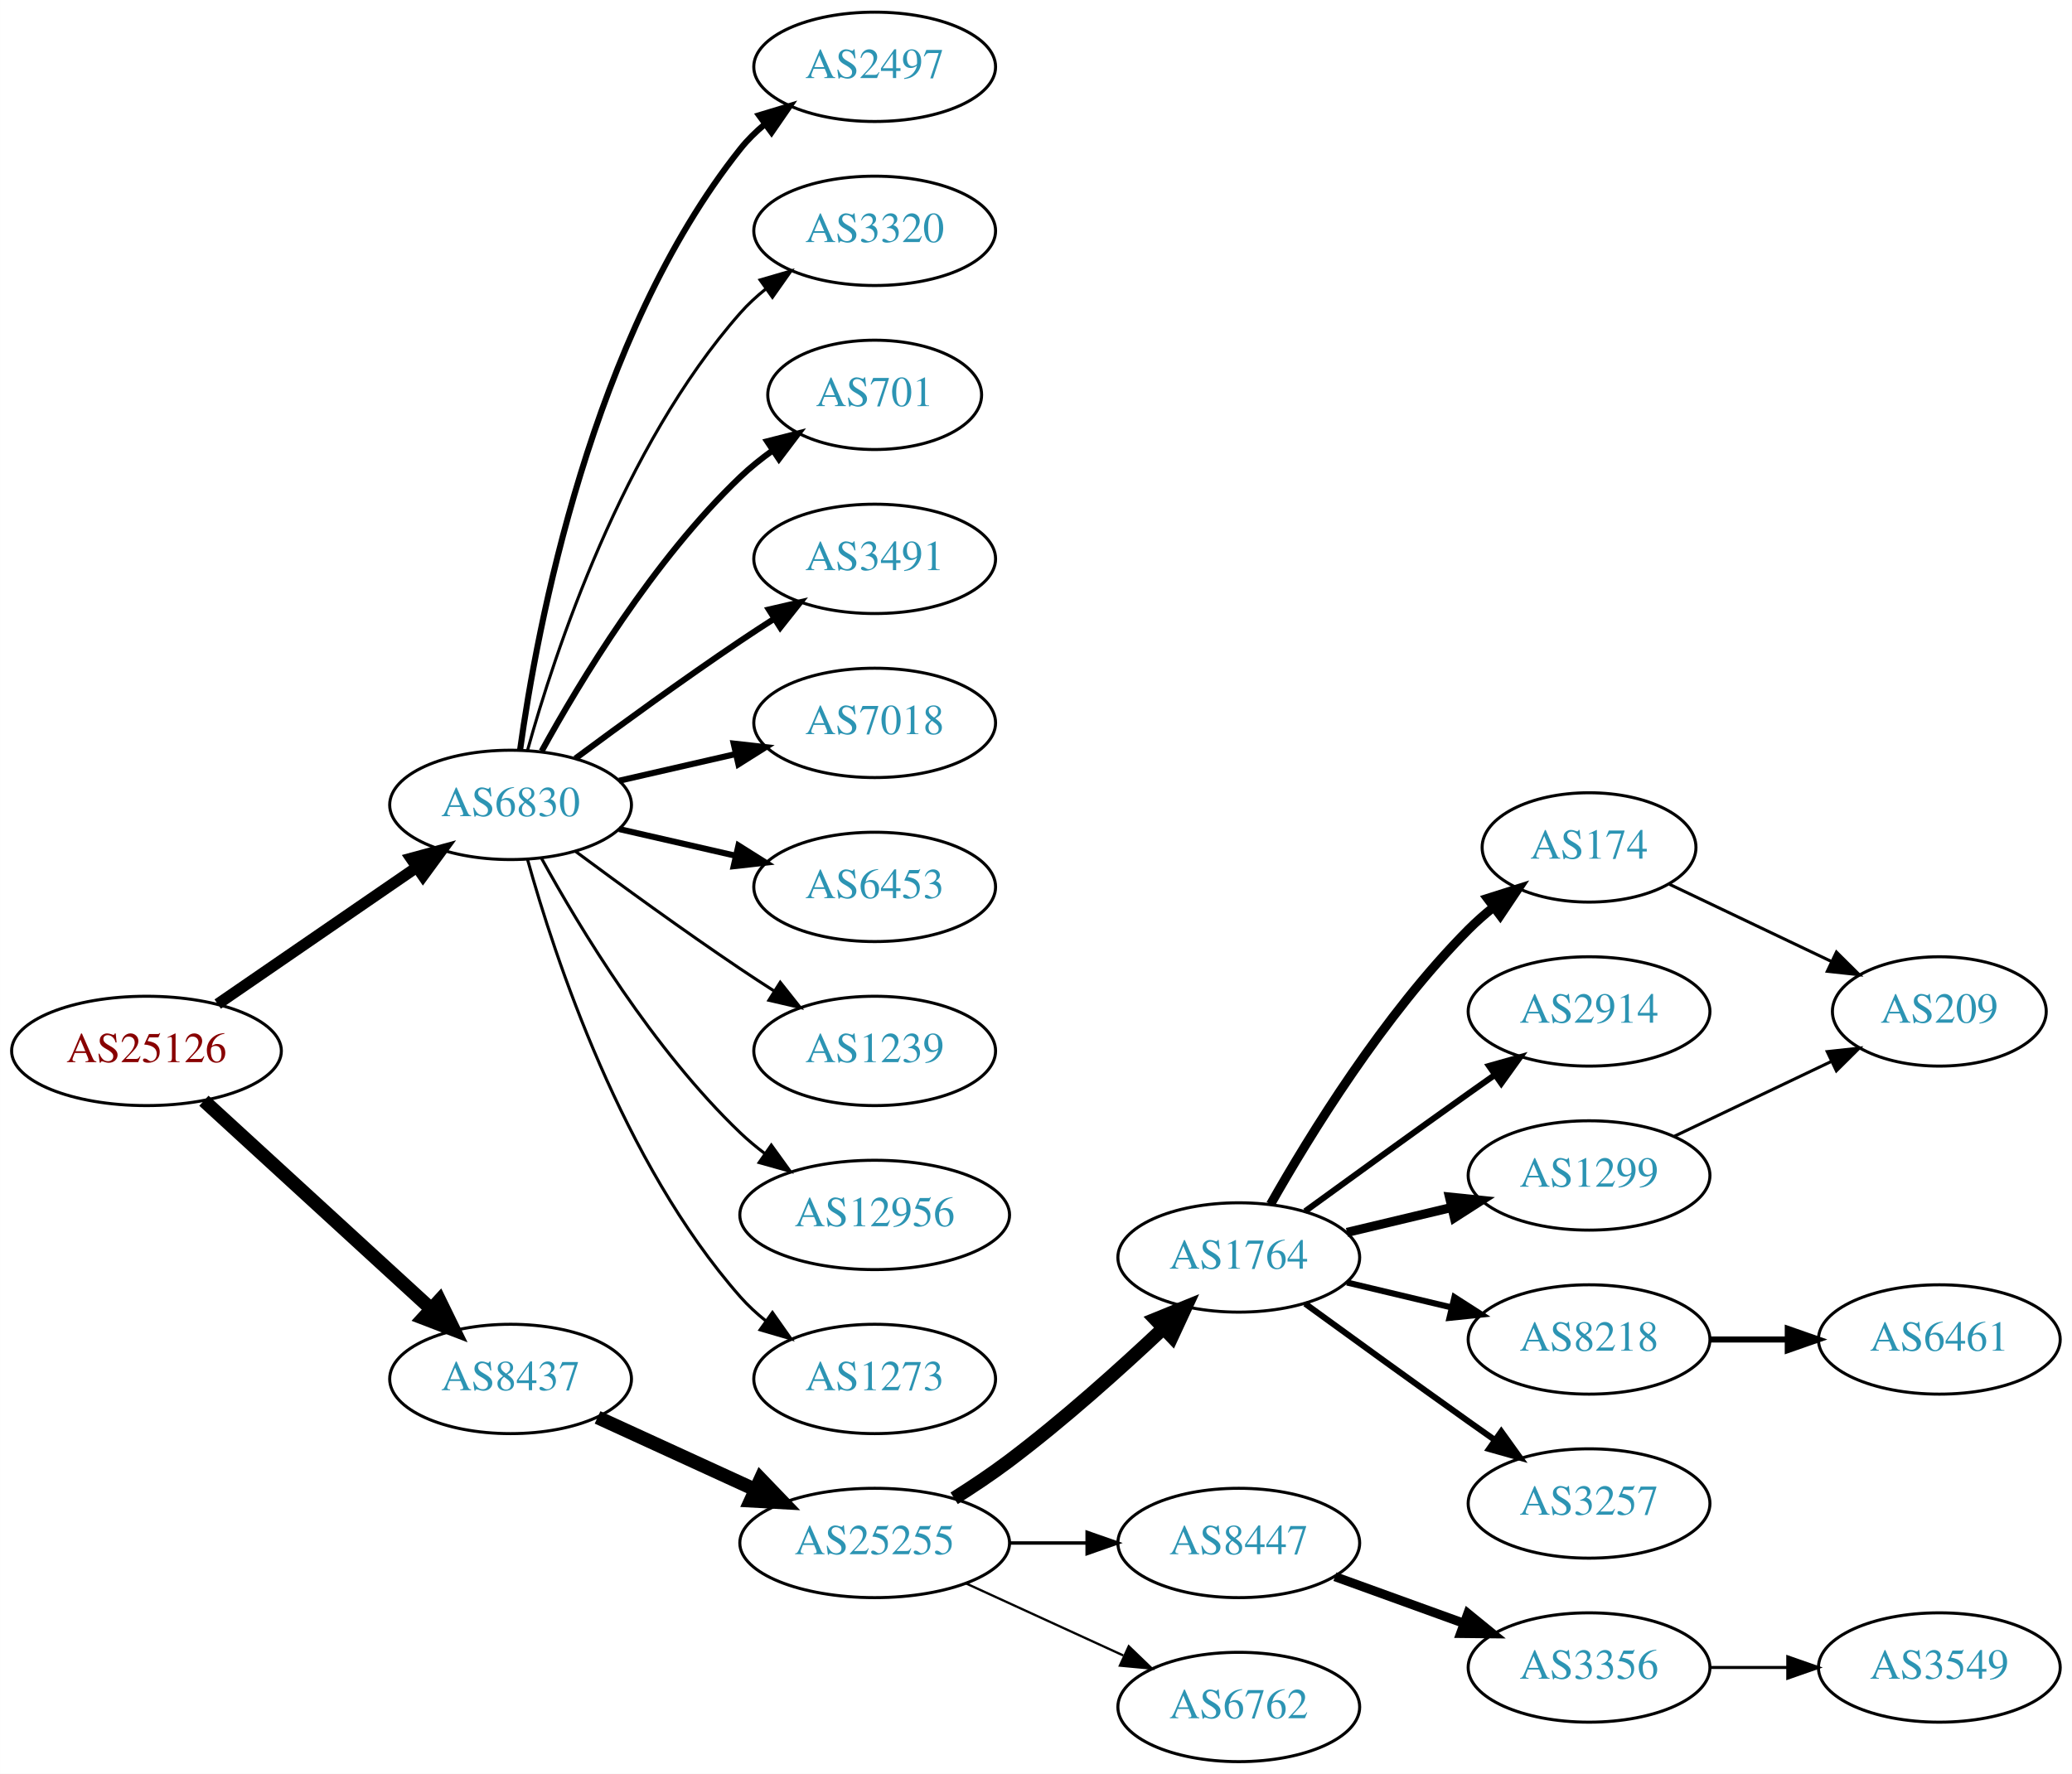
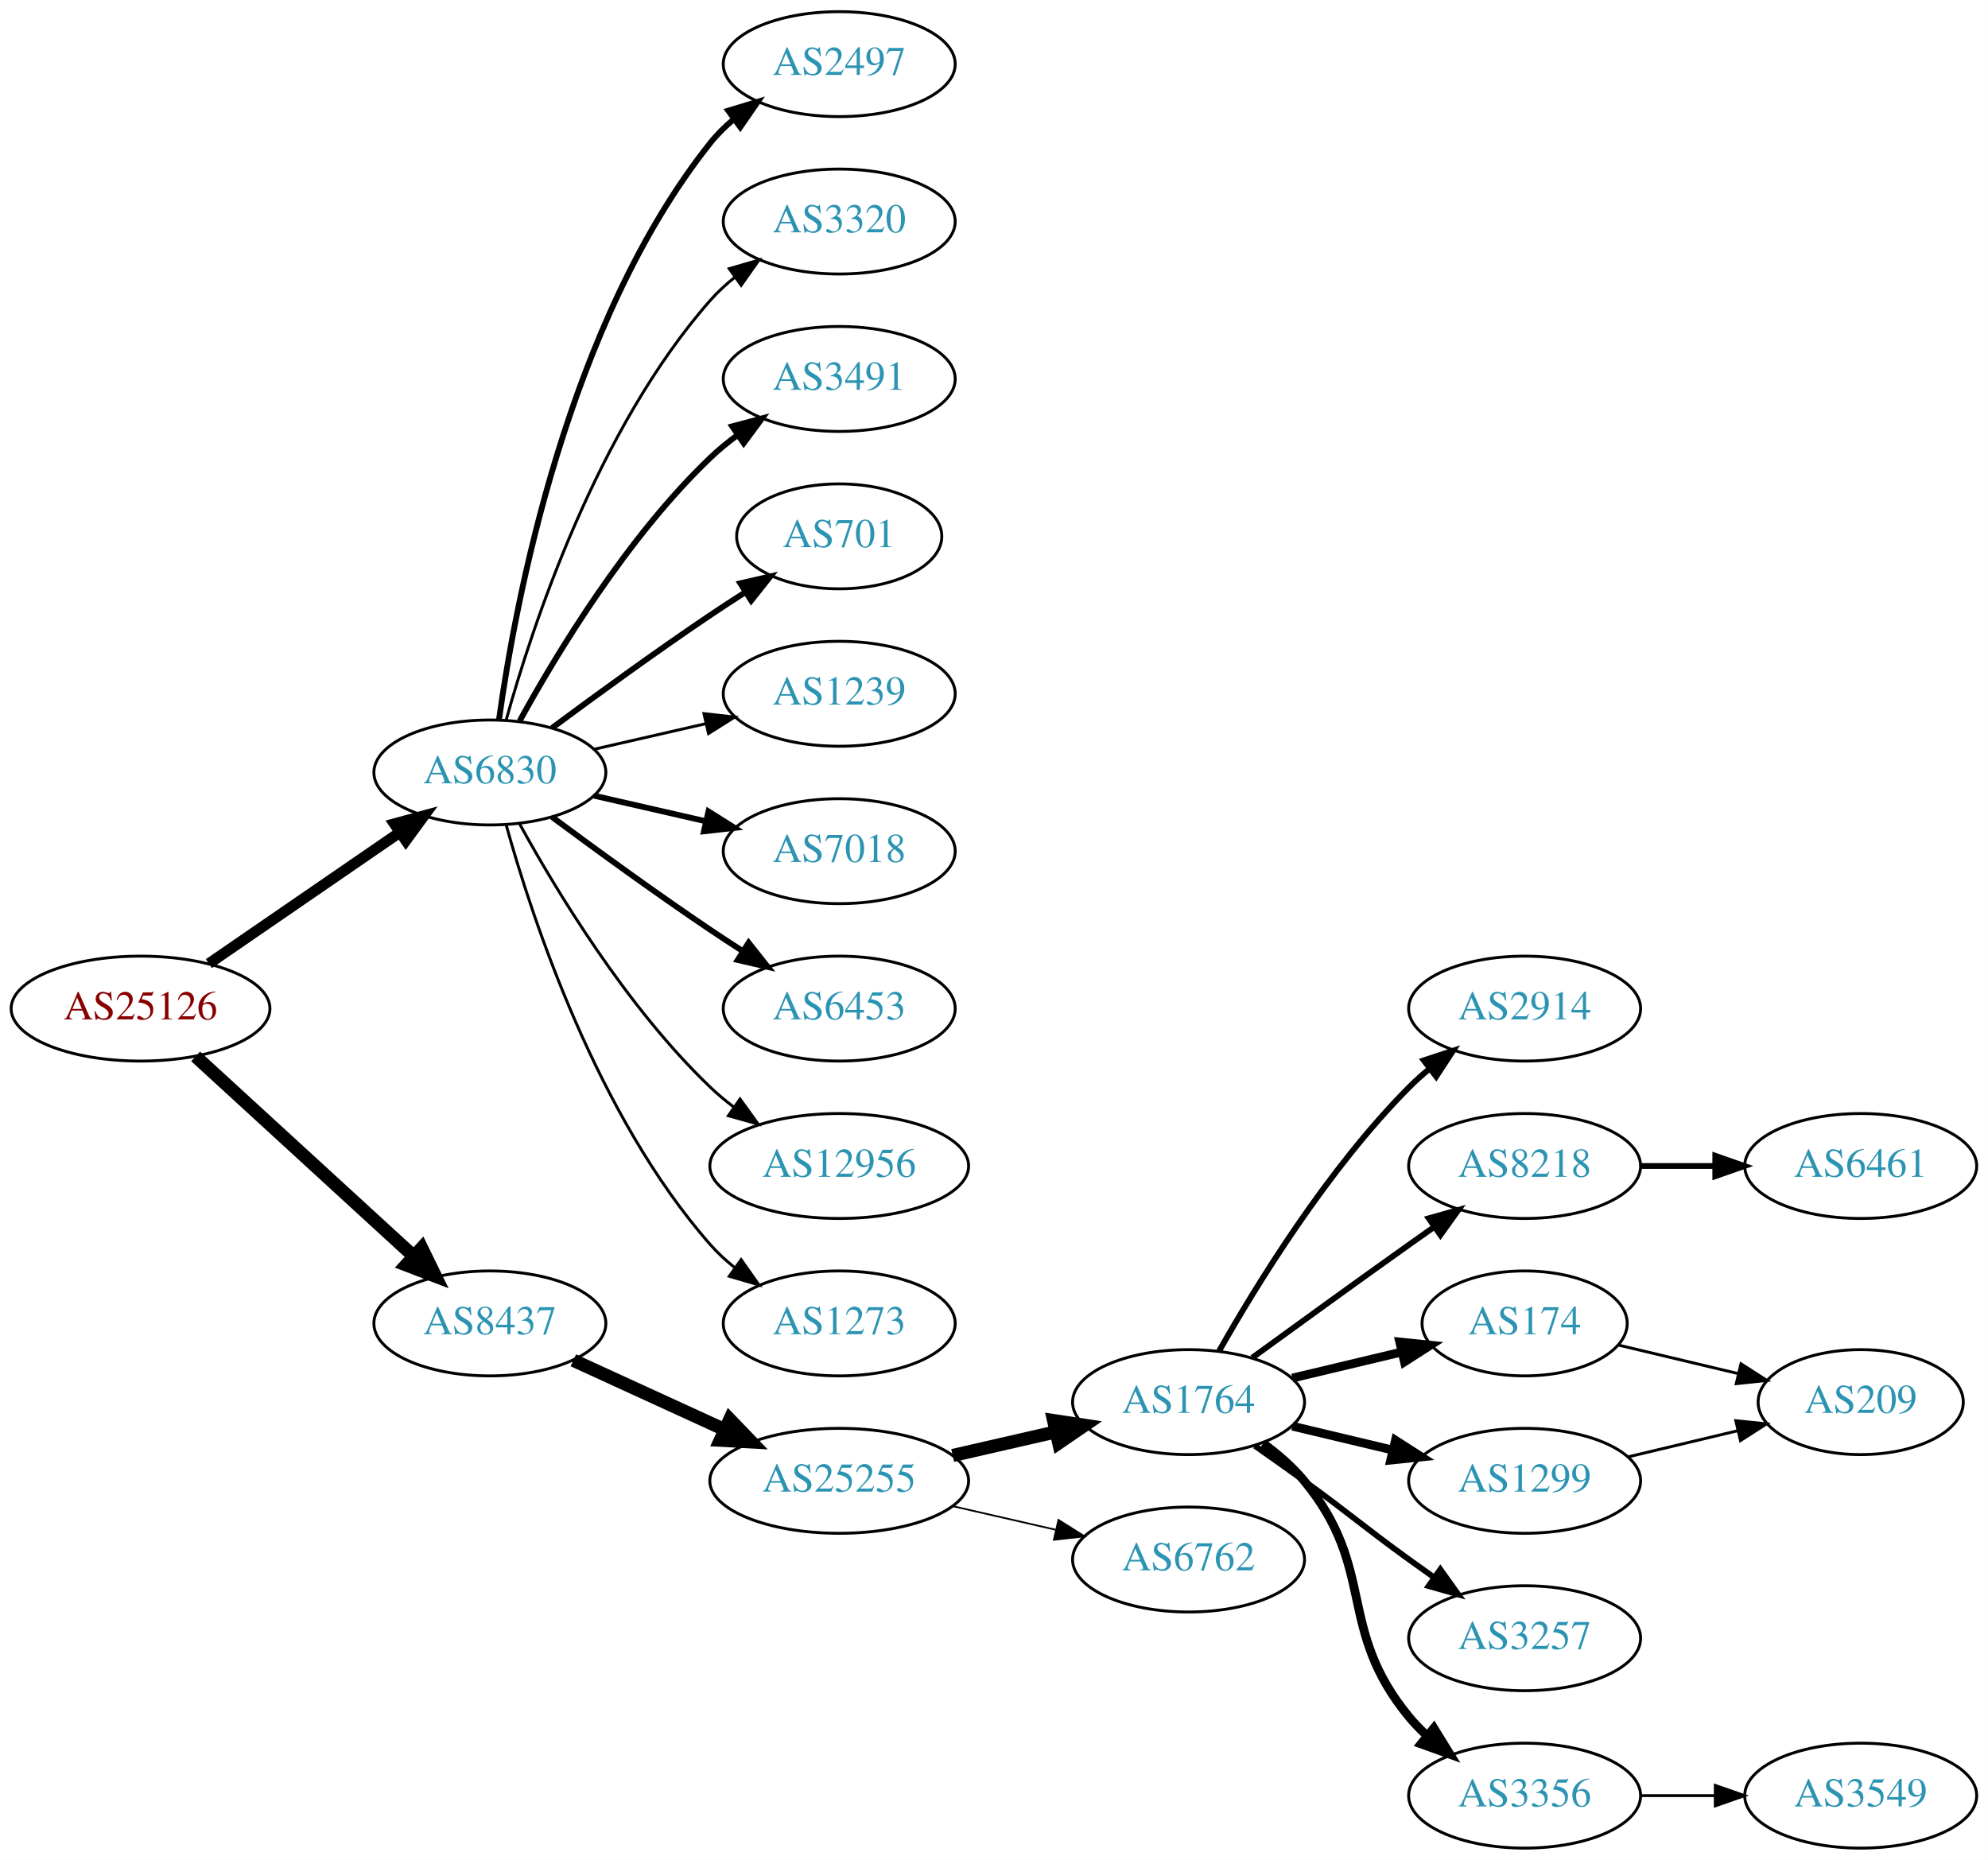
- <svg xmlns="http://www.w3.org/2000/svg" xmlns:xlink="http://www.w3.org/1999/xlink" width="682pt" height="584pt" viewBox="0.00 0.00 681.96 584.00">
-   <g id="graph0" class="graph" transform="scale(1 1) rotate(0) translate(4 580)">
-     <polygon fill="white" stroke="none" points="-4,4 -4,-580 677.956,-580 677.956,4 -4,4" />
+ <svg xmlns="http://www.w3.org/2000/svg" xmlns:xlink="http://www.w3.org/1999/xlink" width="682pt" height="638pt" viewBox="0.00 0.00 681.96 638.00">
+   <g id="graph0" class="graph" transform="scale(1 1) rotate(0) translate(4 634)">
+     <polygon fill="white" stroke="none" points="-4,4 -4,-634 677.956,-634 677.956,4 -4,4" />
    <g id="node1" class="node">
      <g id="a_node1">
        <a xlink:href="/asn/25126" xlink:title="AS25126 ~ TIWAG-Tiroler Wasserkraft AG [AT]">
-           <ellipse fill="#ffffff" stroke="black" cx="44.196" cy="-234" rx="44.393" ry="18" />
-           <text text-anchor="middle" x="44.196" y="-230.3" font-family="Times,serif" font-size="14.00" fill="#880000">AS25126</text>
+           <ellipse fill="#ffffff" stroke="black" cx="44.196" cy="-288" rx="44.393" ry="18" />
+           <text text-anchor="middle" x="44.196" y="-284.3" font-family="Times,serif" font-size="14.00" fill="#880000">AS25126</text>
        </a>
      </g>
    </g>
    <g id="node2" class="node">
      <g id="a_node2">
        <a xlink:href="/asn/6830" xlink:title="AS6830 ~ LGI-UPC [AT]">
-           <ellipse fill="#ffffff" stroke="black" cx="164.039" cy="-315" rx="39.794" ry="18" />
-           <text text-anchor="middle" x="164.039" y="-311.3" font-family="Times,serif" font-size="14.00" fill="#2c94b3">AS6830</text>
+           <ellipse fill="#ffffff" stroke="black" cx="164.039" cy="-369" rx="39.794" ry="18" />
+           <text text-anchor="middle" x="164.039" y="-365.3" font-family="Times,serif" font-size="14.00" fill="#2c94b3">AS6830</text>
        </a>
      </g>
    </g>
    <g id="edge1" class="edge">
-       <path fill="none" stroke="black" stroke-width="3.706" d="M67.639,-249.426C86.22,-262.198 112.781,-280.455 133.161,-294.463" />
-       <polygon fill="black" stroke="black" stroke-width="3.706" points="131.251,-297.398 141.475,-300.178 135.216,-291.629 131.251,-297.398" />
+       <path fill="none" stroke="black" stroke-width="3.706" d="M67.639,-303.426C86.22,-316.198 112.781,-334.455 133.161,-348.463" />
+       <polygon fill="black" stroke="black" stroke-width="3.706" points="131.251,-351.398 141.475,-354.178 135.216,-345.629 131.251,-351.398" />
    </g>
    <g id="node3" class="node">
      <g id="a_node3">
        <a xlink:href="/asn/8437" xlink:title="AS8437 ~ Hutchison Drei Austria GmbH [AT]">
-           <ellipse fill="#ffffff" stroke="black" cx="164.039" cy="-126" rx="39.794" ry="18" />
-           <text text-anchor="middle" x="164.039" y="-122.3" font-family="Times,serif" font-size="14.00" fill="#2c94b3">AS8437</text>
+           <ellipse fill="#ffffff" stroke="black" cx="164.039" cy="-180" rx="39.794" ry="18" />
+           <text text-anchor="middle" x="164.039" y="-176.3" font-family="Times,serif" font-size="14.00" fill="#2c94b3">AS8437</text>
        </a>
      </g>
    </g>
    <g id="edge2" class="edge">
-       <path fill="none" stroke="black" stroke-width="4.5" d="M63.094,-217.597C83.022,-199.333 115.38,-169.678 137.857,-149.079" />
-       <polygon fill="black" stroke="black" stroke-width="4.5" points="140.647,-151.863 145.359,-142.203 135.326,-146.057 140.647,-151.863" />
+       <path fill="none" stroke="black" stroke-width="4.5" d="M63.094,-271.597C83.022,-253.333 115.38,-223.678 137.857,-203.079" />
+       <polygon fill="black" stroke="black" stroke-width="4.5" points="140.647,-205.863 145.359,-196.203 135.326,-200.057 140.647,-205.863" />
    </g>
    <g id="node4" class="node">
      <g id="a_node4">
        <a xlink:href="/asn/2497" xlink:title="AS2497 ~ Internet Initiative Japan Inc. [JP]">
-           <ellipse fill="#ffffff" stroke="black" cx="283.881" cy="-558" rx="39.794" ry="18" />
-           <text text-anchor="middle" x="283.881" y="-554.3" font-family="Times,serif" font-size="14.00" fill="#2c94b3">AS2497</text>
+           <ellipse fill="#ffffff" stroke="black" cx="283.881" cy="-612" rx="39.794" ry="18" />
+           <text text-anchor="middle" x="283.881" y="-608.3" font-family="Times,serif" font-size="14.00" fill="#2c94b3">AS2497</text>
        </a>
      </g>
    </g>
    <g id="edge3" class="edge">
-       <path fill="none" stroke="black" stroke-width="2" d="M167.178,-333.17C172.678,-372.974 190.504,-469.233 239.685,-531 242.026,-533.94 244.781,-536.649 247.747,-539.121" />
-       <polygon fill="black" stroke="black" stroke-width="2" points="245.812,-542.042 255.953,-545.11 249.939,-536.388 245.812,-542.042" />
+       <path fill="none" stroke="black" stroke-width="2" d="M167.178,-387.17C172.678,-426.974 190.504,-523.233 239.685,-585 242.026,-587.94 244.781,-590.649 247.747,-593.121" />
+       <polygon fill="black" stroke="black" stroke-width="2" points="245.812,-596.042 255.953,-599.11 249.939,-590.388 245.812,-596.042" />
    </g>
    <g id="node5" class="node">
      <g id="a_node5">
        <a xlink:href="/asn/3320" xlink:title="AS3320 ~ DTAG [DE]">
-           <ellipse fill="#ffffff" stroke="black" cx="283.881" cy="-504" rx="39.794" ry="18" />
-           <text text-anchor="middle" x="283.881" y="-500.3" font-family="Times,serif" font-size="14.00" fill="#2c94b3">AS3320</text>
+           <ellipse fill="#ffffff" stroke="black" cx="283.881" cy="-558" rx="39.794" ry="18" />
+           <text text-anchor="middle" x="283.881" y="-554.3" font-family="Times,serif" font-size="14.00" fill="#2c94b3">AS3320</text>
        </a>
      </g>
    </g>
    <g id="edge4" class="edge">
-       <path fill="none" stroke="black" d="M169.612,-332.946C178.517,-364.995 200.801,-432.842 239.685,-477 242.169,-479.821 245.019,-482.449 248.044,-484.871" />
-       <polygon fill="black" stroke="black" points="246.162,-487.828 256.334,-490.791 250.23,-482.131 246.162,-487.828" />
+       <path fill="none" stroke="black" d="M169.612,-386.946C178.517,-418.995 200.801,-486.842 239.685,-531 242.169,-533.821 245.019,-536.449 248.044,-538.871" />
+       <polygon fill="black" stroke="black" points="246.162,-541.828 256.334,-544.791 250.23,-536.131 246.162,-541.828" />
    </g>
    <g id="node6" class="node">
      <g id="a_node6">
+         <a xlink:href="/asn/3491" xlink:title="AS3491 ~ PCCW Global, Inc. [US]">
+           <ellipse fill="#ffffff" stroke="black" cx="283.881" cy="-504" rx="39.794" ry="18" />
+           <text text-anchor="middle" x="283.881" y="-500.3" font-family="Times,serif" font-size="14.00" fill="#2c94b3">AS3491</text>
+         </a>
+       </g>
+     </g>
+     <g id="edge5" class="edge">
+       <path fill="none" stroke="black" stroke-width="2" d="M174.28,-386.713C186.825,-409.561 211.002,-449.611 239.685,-477 242.553,-479.739 245.742,-482.347 249.051,-484.785" />
+       <polygon fill="black" stroke="black" stroke-width="2" points="247.175,-487.742 257.411,-490.477 251.114,-481.956 247.175,-487.742" />
+     </g>
+     <g id="node7" class="node">
+       <g id="a_node7">
        <a xlink:href="/asn/701" xlink:title="AS701 ~ UUNET [US]">
          <ellipse fill="#ffffff" stroke="black" cx="283.881" cy="-450" rx="35.194" ry="18" />
          <text text-anchor="middle" x="283.881" y="-446.3" font-family="Times,serif" font-size="14.00" fill="#2c94b3">AS701</text>
        </a>
      </g>
    </g>
-     <g id="edge5" class="edge">
-       <path fill="none" stroke="black" stroke-width="2" d="M174.28,-332.713C186.825,-355.561 211.002,-395.611 239.685,-423 242.939,-426.107 246.606,-429.046 250.393,-431.76" />
-       <polygon fill="black" stroke="black" stroke-width="2" points="248.495,-434.701 258.761,-437.322 252.37,-428.872 248.495,-434.701" />
-     </g>
-     <g id="node7" class="node">
-       <g id="a_node7">
-         <a xlink:href="/asn/3491" xlink:title="AS3491 ~ PCCW Global, Inc. [US]">
-           <ellipse fill="#ffffff" stroke="black" cx="283.881" cy="-396" rx="39.794" ry="18" />
-           <text text-anchor="middle" x="283.881" y="-392.3" font-family="Times,serif" font-size="14.00" fill="#2c94b3">AS3491</text>
-         </a>
-       </g>
-     </g>
    <g id="edge6" class="edge">
-       <path fill="none" stroke="black" stroke-width="2" d="M185.369,-330.277C200.231,-341.304 220.976,-356.407 239.685,-369 243.234,-371.389 246.984,-373.839 250.733,-376.242" />
-       <polygon fill="black" stroke="black" stroke-width="2" points="249.059,-379.325 259.381,-381.712 252.801,-373.409 249.059,-379.325" />
+       <path fill="none" stroke="black" stroke-width="2" d="M185.369,-384.277C200.231,-395.304 220.976,-410.407 239.685,-423 243.502,-425.569 247.552,-428.21 251.583,-430.786" />
+       <polygon fill="black" stroke="black" stroke-width="2" points="249.952,-433.895 260.277,-436.271 253.687,-427.975 249.952,-433.895" />
    </g>
    <g id="node8" class="node">
      <g id="a_node8">
+         <a xlink:href="/asn/1239" xlink:title="AS1239 ~ Sprint [US]">
+           <ellipse fill="#ffffff" stroke="black" cx="283.881" cy="-396" rx="39.794" ry="18" />
+           <text text-anchor="middle" x="283.881" y="-392.3" font-family="Times,serif" font-size="14.00" fill="#2c94b3">AS1239</text>
+         </a>
+       </g>
+     </g>
+     <g id="edge7" class="edge">
+       <path fill="none" stroke="black" d="M199.758,-376.955C211.758,-379.704 225.379,-382.825 238.071,-385.733" />
+       <polygon fill="black" stroke="black" points="237.474,-389.187 248.003,-388.009 239.037,-382.364 237.474,-389.187" />
+     </g>
+     <g id="node9" class="node">
+       <g id="a_node9">
        <a xlink:href="/asn/7018" xlink:title="AS7018 ~ AT&amp;T Services, Inc. [US]">
          <ellipse fill="#ffffff" stroke="black" cx="283.881" cy="-342" rx="39.794" ry="18" />
          <text text-anchor="middle" x="283.881" y="-338.3" font-family="Times,serif" font-size="14.00" fill="#2c94b3">AS7018</text>
        </a>
      </g>
    </g>
-     <g id="edge7" class="edge">
-       <path fill="none" stroke="black" stroke-width="2" d="M199.758,-322.955C211.758,-325.704 225.379,-328.825 238.071,-331.733" />
-       <polygon fill="black" stroke="black" stroke-width="2" points="237.474,-335.187 248.003,-334.009 239.037,-328.364 237.474,-335.187" />
-     </g>
-     <g id="node9" class="node">
-       <g id="a_node9">
+     <g id="edge8" class="edge">
+       <path fill="none" stroke="black" stroke-width="2" d="M199.758,-361.045C211.758,-358.296 225.379,-355.175 238.071,-352.267" />
+       <polygon fill="black" stroke="black" stroke-width="2" points="239.037,-355.636 248.003,-349.991 237.474,-348.813 239.037,-355.636" />
+     </g>
+     <g id="node10" class="node">
+       <g id="a_node10">
        <a xlink:href="/asn/6453" xlink:title="AS6453 ~ TATA COMMUNICATIONS (AMERICA) INC [US]">
          <ellipse fill="#ffffff" stroke="black" cx="283.881" cy="-288" rx="39.794" ry="18" />
          <text text-anchor="middle" x="283.881" y="-284.3" font-family="Times,serif" font-size="14.00" fill="#2c94b3">AS6453</text>
        </a>
      </g>
    </g>
-     <g id="edge8" class="edge">
-       <path fill="none" stroke="black" stroke-width="2" d="M199.758,-307.045C211.758,-304.296 225.379,-301.175 238.071,-298.267" />
-       <polygon fill="black" stroke="black" stroke-width="2" points="239.037,-301.636 248.003,-295.991 237.474,-294.813 239.037,-301.636" />
-     </g>
-     <g id="node10" class="node">
-       <g id="a_node10">
-         <a xlink:href="/asn/1239" xlink:title="AS1239 ~ Sprint [US]">
-           <ellipse fill="#ffffff" stroke="black" cx="283.881" cy="-234" rx="39.794" ry="18" />
-           <text text-anchor="middle" x="283.881" y="-230.3" font-family="Times,serif" font-size="14.00" fill="#2c94b3">AS1239</text>
-         </a>
-       </g>
-     </g>
    <g id="edge9" class="edge">
-       <path fill="none" stroke="black" d="M185.369,-299.723C200.231,-288.696 220.976,-273.593 239.685,-261 243.234,-258.611 246.984,-256.161 250.733,-253.758" />
-       <polygon fill="black" stroke="black" points="252.801,-256.591 259.381,-248.288 249.059,-250.675 252.801,-256.591" />
+       <path fill="none" stroke="black" stroke-width="2" d="M185.369,-353.723C200.231,-342.696 220.976,-327.593 239.685,-315 243.234,-312.611 246.984,-310.161 250.733,-307.758" />
+       <polygon fill="black" stroke="black" stroke-width="2" points="252.801,-310.591 259.381,-302.288 249.059,-304.675 252.801,-310.591" />
    </g>
    <g id="node11" class="node">
      <g id="a_node11">
        <a xlink:href="/asn/12956" xlink:title="AS12956 ~ TELXIUS [ES]">
-           <ellipse fill="#ffffff" stroke="black" cx="283.881" cy="-180" rx="44.393" ry="18" />
-           <text text-anchor="middle" x="283.881" y="-176.3" font-family="Times,serif" font-size="14.00" fill="#2c94b3">AS12956</text>
+           <ellipse fill="#ffffff" stroke="black" cx="283.881" cy="-234" rx="44.393" ry="18" />
+           <text text-anchor="middle" x="283.881" y="-230.3" font-family="Times,serif" font-size="14.00" fill="#2c94b3">AS12956</text>
        </a>
      </g>
    </g>
    <g id="edge10" class="edge">
-       <path fill="none" stroke="black" d="M174.28,-297.287C186.825,-274.439 211.002,-234.389 239.685,-207 242.192,-204.607 244.943,-202.313 247.805,-200.145" />
-       <polygon fill="black" stroke="black" points="249.857,-202.982 256.056,-194.39 245.852,-197.241 249.857,-202.982" />
+       <path fill="none" stroke="black" d="M174.28,-351.287C186.825,-328.439 211.002,-288.389 239.685,-261 242.192,-258.607 244.943,-256.313 247.805,-254.145" />
+       <polygon fill="black" stroke="black" points="249.857,-256.982 256.056,-248.39 245.852,-251.241 249.857,-256.982" />
    </g>
    <g id="node12" class="node">
      <g id="a_node12">
        <a xlink:href="/asn/1273" xlink:title="AS1273 ~ Vodafone Group PLC [EU]">
-           <ellipse fill="#ffffff" stroke="black" cx="283.881" cy="-126" rx="39.794" ry="18" />
-           <text text-anchor="middle" x="283.881" y="-122.3" font-family="Times,serif" font-size="14.00" fill="#2c94b3">AS1273</text>
+           <ellipse fill="#ffffff" stroke="black" cx="283.881" cy="-180" rx="39.794" ry="18" />
+           <text text-anchor="middle" x="283.881" y="-176.3" font-family="Times,serif" font-size="14.00" fill="#2c94b3">AS1273</text>
        </a>
      </g>
    </g>
    <g id="edge11" class="edge">
-       <path fill="none" stroke="black" d="M169.612,-297.054C178.517,-265.005 200.801,-197.158 239.685,-153 242.169,-150.179 245.019,-147.551 248.044,-145.129" />
-       <polygon fill="black" stroke="black" points="250.23,-147.869 256.334,-139.209 246.162,-142.172 250.23,-147.869" />
+       <path fill="none" stroke="black" d="M169.612,-351.054C178.517,-319.005 200.801,-251.158 239.685,-207 242.169,-204.179 245.019,-201.551 248.044,-199.129" />
+       <polygon fill="black" stroke="black" points="250.23,-201.869 256.334,-193.209 246.162,-196.172 250.23,-201.869" />
    </g>
    <g id="node13" class="node">
      <g id="a_node13">
        <a xlink:href="/asn/25255" xlink:title="AS25255 ~ ==&gt; TELE2 AUSTRIA &lt;== [AT]">
-           <ellipse fill="#ffffff" stroke="black" cx="283.881" cy="-72" rx="44.393" ry="18" />
-           <text text-anchor="middle" x="283.881" y="-68.3" font-family="Times,serif" font-size="14.00" fill="#2c94b3">AS25255</text>
+           <ellipse fill="#ffffff" stroke="black" cx="283.881" cy="-126" rx="44.393" ry="18" />
+           <text text-anchor="middle" x="283.881" y="-122.3" font-family="Times,serif" font-size="14.00" fill="#2c94b3">AS25255</text>
        </a>
      </g>
    </g>
    <g id="edge12" class="edge">
-       <path fill="none" stroke="black" stroke-width="4.5" d="M192.667,-113.339C208.165,-106.238 227.732,-97.272 244.678,-89.506" />
-       <polygon fill="black" stroke="black" stroke-width="4.5" points="246.33,-93.08 253.781,-85.335 243.05,-85.921 246.33,-93.08" />
+       <path fill="none" stroke="black" stroke-width="4.5" d="M192.667,-167.339C208.165,-160.238 227.732,-151.272 244.678,-143.506" />
+       <polygon fill="black" stroke="black" stroke-width="4.5" points="246.33,-147.08 253.781,-139.335 243.05,-139.921 246.33,-147.08" />
    </g>
    <g id="node14" class="node">
      <g id="a_node14">
        <a xlink:href="/asn/1764" xlink:title="AS1764 ~ NEXTLAYER-AS [AT]">
-           <ellipse fill="#ffffff" stroke="black" cx="403.724" cy="-166" rx="39.794" ry="18" />
-           <text text-anchor="middle" x="403.724" y="-162.3" font-family="Times,serif" font-size="14.00" fill="#2c94b3">AS1764</text>
+           <ellipse fill="#ffffff" stroke="black" cx="403.724" cy="-153" rx="39.794" ry="18" />
+           <text text-anchor="middle" x="403.724" y="-149.3" font-family="Times,serif" font-size="14.00" fill="#2c94b3">AS1764</text>
        </a>
      </g>
    </g>
    <g id="edge13" class="edge">
-       <path fill="none" stroke="black" stroke-width="4.5" d="M310.042,-86.706C316.085,-90.514 322.424,-94.746 328.077,-99 345.923,-112.428 364.623,-129.217 378.842,-142.63" />
-       <polygon fill="black" stroke="black" stroke-width="4.5" points="376.293,-145.639 386.247,-149.691 381.727,-139.94 376.293,-145.639" />
+       <path fill="none" stroke="black" stroke-width="4.5" d="M322.816,-134.692C334.057,-137.267 346.469,-140.111 358.092,-142.774" />
+       <polygon fill="black" stroke="black" stroke-width="4.5" points="357.427,-146.661 368.054,-145.057 359.186,-138.985 357.427,-146.661" />
    </g>
    <g id="node15" class="node">
      <g id="a_node15">
-         <a xlink:href="/asn/8447" xlink:title="AS8447 ~ A1 Telekom Austria AG [AT]">
-           <ellipse fill="#ffffff" stroke="black" cx="403.724" cy="-72" rx="39.794" ry="18" />
-           <text text-anchor="middle" x="403.724" y="-68.3" font-family="Times,serif" font-size="14.00" fill="#2c94b3">AS8447</text>
+         <a xlink:href="/asn/6762" xlink:title="AS6762 ~ TELECOM ITALIA SPARKLE S.p.A. [IT]">
+           <ellipse fill="#ffffff" stroke="black" cx="403.724" cy="-99" rx="39.794" ry="18" />
+           <text text-anchor="middle" x="403.724" y="-95.3" font-family="Times,serif" font-size="14.00" fill="#2c94b3">AS6762</text>
        </a>
      </g>
    </g>
    <g id="edge14" class="edge">
-       <path fill="none" stroke="black" stroke-width="1.125" d="M328.092,-72C336.405,-72 345.168,-72 353.65,-72" />
-       <polygon fill="black" stroke="black" stroke-width="1.125" points="353.809,-75.5 363.809,-72 353.809,-68.5 353.809,-75.5" />
+       <path fill="none" stroke="black" stroke-width="0.6" d="M322.816,-117.308C334.057,-114.733 346.469,-111.889 358.092,-109.226" />
+       <polygon fill="black" stroke="black" stroke-width="0.6" points="359.088,-112.588 368.054,-106.943 357.525,-105.765 359.088,-112.588" />
    </g>
    <g id="node16" class="node">
      <g id="a_node16">
-         <a xlink:href="/asn/6762" xlink:title="AS6762 ~ TELECOM ITALIA SPARKLE S.p.A. [IT]">
-           <ellipse fill="#ffffff" stroke="black" cx="403.724" cy="-18" rx="39.794" ry="18" />
-           <text text-anchor="middle" x="403.724" y="-14.3" font-family="Times,serif" font-size="14.00" fill="#2c94b3">AS6762</text>
+         <a xlink:href="/asn/2914" xlink:title="AS2914 ~ NTT America, Inc. [US]">
+           <ellipse fill="#ffffff" stroke="black" cx="519.017" cy="-288" rx="39.794" ry="18" />
+           <text text-anchor="middle" x="519.017" y="-284.3" font-family="Times,serif" font-size="14.00" fill="#2c94b3">AS2914</text>
        </a>
      </g>
    </g>
    <g id="edge15" class="edge">
-       <path fill="none" stroke="black" stroke-width="0.75" d="M314.011,-58.652C329.622,-51.498 349.02,-42.609 365.692,-34.969" />
-       <polygon fill="black" stroke="black" stroke-width="0.75" points="367.511,-37.986 375.144,-30.638 364.595,-31.622 367.511,-37.986" />
+       <path fill="none" stroke="black" stroke-width="2" d="M414.184,-170.49C426.965,-193.096 451.398,-232.886 479.37,-261 481.481,-263.121 483.777,-265.188 486.163,-267.171" />
+       <polygon fill="black" stroke="black" stroke-width="2" points="484.415,-270.242 494.478,-273.556 488.678,-264.69 484.415,-270.242" />
    </g>
    <g id="node17" class="node">
      <g id="a_node17">
-         <a xlink:href="/asn/174" xlink:title="AS174 ~ Cogent Communications [US]">
-           <ellipse fill="#ffffff" stroke="black" cx="519.017" cy="-301" rx="35.194" ry="18" />
-           <text text-anchor="middle" x="519.017" y="-297.3" font-family="Times,serif" font-size="14.00" fill="#2c94b3">AS174</text>
+         <a xlink:href="/asn/8218" xlink:title="AS8218 ~ legacy Neotelecoms [FR]">
+           <ellipse fill="#ffffff" stroke="black" cx="519.017" cy="-234" rx="39.794" ry="18" />
+           <text text-anchor="middle" x="519.017" y="-230.3" font-family="Times,serif" font-size="14.00" fill="#2c94b3">AS8218</text>
        </a>
      </g>
    </g>
    <g id="edge16" class="edge">
-       <path fill="none" stroke="black" stroke-width="3" d="M414.184,-183.49C426.965,-206.096 451.398,-245.886 479.37,-274 481.871,-276.513 484.631,-278.949 487.492,-281.261" />
-       <polygon fill="black" stroke="black" stroke-width="3" points="485.591,-284.21 495.689,-287.413 489.793,-278.611 485.591,-284.21" />
+       <path fill="none" stroke="black" stroke-width="2" d="M425.572,-168.222C440.506,-179.091 461.12,-194.025 479.37,-207 482.191,-209.005 485.134,-211.085 488.082,-213.159" />
+       <polygon fill="black" stroke="black" stroke-width="2" points="486.109,-216.05 496.306,-218.926 490.128,-210.319 486.109,-216.05" />
    </g>
    <g id="node18" class="node">
      <g id="a_node18">
-         <a xlink:href="/asn/2914" xlink:title="AS2914 ~ NTT America, Inc. [US]">
-           <ellipse fill="#ffffff" stroke="black" cx="519.017" cy="-247" rx="39.794" ry="18" />
-           <text text-anchor="middle" x="519.017" y="-243.3" font-family="Times,serif" font-size="14.00" fill="#2c94b3">AS2914</text>
+         <a xlink:href="/asn/174" xlink:title="AS174 ~ Cogent Communications [US]">
+           <ellipse fill="#ffffff" stroke="black" cx="519.017" cy="-180" rx="35.194" ry="18" />
+           <text text-anchor="middle" x="519.017" y="-176.3" font-family="Times,serif" font-size="14.00" fill="#2c94b3">AS174</text>
        </a>
      </g>
    </g>
    <g id="edge17" class="edge">
-       <path fill="none" stroke="black" stroke-width="2" d="M425.572,-181.222C440.506,-192.091 461.12,-207.025 479.37,-220 482.191,-222.005 485.134,-224.085 488.082,-226.159" />
-       <polygon fill="black" stroke="black" stroke-width="2" points="486.109,-229.05 496.306,-231.926 490.128,-223.319 486.109,-229.05" />
+       <path fill="none" stroke="black" stroke-width="3" d="M439.331,-161.248C451.125,-164.058 464.43,-167.229 476.698,-170.153" />
+       <polygon fill="black" stroke="black" stroke-width="3" points="476.164,-173.624 486.703,-172.537 477.787,-166.814 476.164,-173.624" />
    </g>
    <g id="node19" class="node">
      <g id="a_node19">
        <a xlink:href="/asn/1299" xlink:title="AS1299 ~ Telia Carrier [EU]">
-           <ellipse fill="#ffffff" stroke="black" cx="519.017" cy="-193" rx="39.794" ry="18" />
-           <text text-anchor="middle" x="519.017" y="-189.3" font-family="Times,serif" font-size="14.00" fill="#2c94b3">AS1299</text>
+           <ellipse fill="#ffffff" stroke="black" cx="519.017" cy="-126" rx="39.794" ry="18" />
+           <text text-anchor="middle" x="519.017" y="-122.3" font-family="Times,serif" font-size="14.00" fill="#2c94b3">AS1299</text>
        </a>
      </g>
    </g>
    <g id="edge18" class="edge">
-       <path fill="none" stroke="black" stroke-width="3" d="M439.331,-174.248C450.202,-176.838 462.357,-179.735 473.799,-182.462" />
-       <polygon fill="black" stroke="black" stroke-width="3" points="473.082,-185.889 483.621,-184.803 474.705,-179.08 473.082,-185.889" />
+       <path fill="none" stroke="black" stroke-width="3" d="M439.331,-144.752C450.202,-142.162 462.357,-139.265 473.799,-136.538" />
+       <polygon fill="black" stroke="black" stroke-width="3" points="474.705,-139.92 483.621,-134.197 473.082,-133.111 474.705,-139.92" />
    </g>
    <g id="node20" class="node">
      <g id="a_node20">
-         <a xlink:href="/asn/8218" xlink:title="AS8218 ~ legacy Neotelecoms [FR]">
-           <ellipse fill="#ffffff" stroke="black" cx="519.017" cy="-139" rx="39.794" ry="18" />
-           <text text-anchor="middle" x="519.017" y="-135.3" font-family="Times,serif" font-size="14.00" fill="#2c94b3">AS8218</text>
+         <a xlink:href="/asn/3257" xlink:title="AS3257 ~ GTT [DE]">
+           <ellipse fill="#ffffff" stroke="black" cx="519.017" cy="-72" rx="39.794" ry="18" />
+           <text text-anchor="middle" x="519.017" y="-68.3" font-family="Times,serif" font-size="14.00" fill="#2c94b3">AS3257</text>
        </a>
      </g>
    </g>
    <g id="edge19" class="edge">
-       <path fill="none" stroke="black" stroke-width="2" d="M439.331,-157.752C450.202,-155.162 462.357,-152.265 473.799,-149.538" />
-       <polygon fill="black" stroke="black" stroke-width="2" points="474.705,-152.92 483.621,-147.197 473.082,-146.111 474.705,-152.92" />
+       <path fill="none" stroke="black" stroke-width="2" d="M426.481,-137.991C432.015,-134.121 437.934,-129.936 443.37,-126 459.57,-114.271 463.17,-110.729 479.37,-99 482.173,-96.971 485.105,-94.875 488.045,-92.79" />
+       <polygon fill="black" stroke="black" stroke-width="2" points="490.096,-95.627 496.26,-87.009 486.068,-89.903 490.096,-95.627" />
    </g>
    <g id="node21" class="node">
      <g id="a_node21">
-         <a xlink:href="/asn/3257" xlink:title="AS3257 ~ GTT [DE]">
-           <ellipse fill="#ffffff" stroke="black" cx="519.017" cy="-85" rx="39.794" ry="18" />
-           <text text-anchor="middle" x="519.017" y="-81.3" font-family="Times,serif" font-size="14.00" fill="#2c94b3">AS3257</text>
+         <a xlink:href="/asn/3356" xlink:title="AS3356 ~ Level 3 Parent, LLC [US]">
+           <ellipse fill="#ffffff" stroke="black" cx="519.017" cy="-18" rx="39.794" ry="18" />
+           <text text-anchor="middle" x="519.017" y="-14.3" font-family="Times,serif" font-size="14.00" fill="#2c94b3">AS3356</text>
        </a>
      </g>
    </g>
    <g id="edge20" class="edge">
-       <path fill="none" stroke="black" stroke-width="2" d="M425.572,-150.778C440.506,-139.909 461.12,-124.975 479.37,-112 482.191,-109.995 485.134,-107.915 488.082,-105.841" />
-       <polygon fill="black" stroke="black" stroke-width="2" points="490.128,-108.681 496.306,-100.074 486.109,-102.95 490.128,-108.681" />
+       <path fill="none" stroke="black" stroke-width="3" d="M429.305,-138.844C434.399,-135.128 439.413,-130.799 443.37,-126 468.435,-95.606 454.306,-75.394 479.37,-45 481.225,-42.751 483.313,-40.604 485.531,-38.576" />
+       <polygon fill="black" stroke="black" stroke-width="3" points="487.88,-41.178 493.436,-32.156 483.467,-35.744 487.88,-41.178" />
    </g>
    <g id="node22" class="node">
      <g id="a_node22">
-         <a xlink:href="/asn/3356" xlink:title="AS3356 ~ Level 3 Parent, LLC [US]">
-           <ellipse fill="#ffffff" stroke="black" cx="519.017" cy="-31" rx="39.794" ry="18" />
-           <text text-anchor="middle" x="519.017" y="-27.3" font-family="Times,serif" font-size="14.00" fill="#2c94b3">AS3356</text>
+         <a xlink:href="/asn/6461" xlink:title="AS6461 ~ Zayo Bandwidth [US]">
+           <ellipse fill="#ffffff" stroke="black" cx="634.31" cy="-234" rx="39.794" ry="18" />
+           <text text-anchor="middle" x="634.31" y="-230.3" font-family="Times,serif" font-size="14.00" fill="#2c94b3">AS6461</text>
        </a>
      </g>
    </g>
    <g id="edge21" class="edge">
-       <path fill="none" stroke="black" stroke-width="3" d="M435.382,-60.905C448.355,-56.21 463.648,-50.676 477.529,-45.652" />
-       <polygon fill="black" stroke="black" stroke-width="3" points="479.121,-48.798 487.334,-42.104 476.739,-42.216 479.121,-48.798" />
-     </g>
-     <g id="node25" class="node">
-       <g id="a_node25">
-         <a xlink:href="/asn/209" xlink:title="AS209 ~ CenturyLink Communications, LLC [US]">
-           <ellipse fill="#ffffff" stroke="black" cx="634.31" cy="-247" rx="35.194" ry="18" />
-           <text text-anchor="middle" x="634.31" y="-243.3" font-family="Times,serif" font-size="14.00" fill="#2c94b3">AS209</text>
-         </a>
-       </g>
-     </g>
-     <g id="edge24" class="edge">
-       <path fill="none" stroke="black" d="M545.442,-288.881C561.185,-281.378 581.607,-271.644 598.8,-263.449" />
-       <polygon fill="black" stroke="black" points="600.448,-266.54 607.969,-259.078 597.436,-260.221 600.448,-266.54" />
-     </g>
-     <g id="edge25" class="edge">
-       <path fill="none" stroke="black" d="M547.153,-205.934C562.585,-213.29 582.07,-222.577 598.606,-230.459" />
-       <polygon fill="black" stroke="black" points="597.414,-233.768 607.947,-234.911 600.426,-227.449 597.414,-233.768" />
+       <path fill="none" stroke="black" stroke-width="2" d="M558.689,-234C566.892,-234 575.656,-234 584.188,-234" />
+       <polygon fill="black" stroke="black" stroke-width="2" points="584.427,-237.5 594.427,-234 584.427,-230.5 584.427,-237.5" />
    </g>
    <g id="node24" class="node">
      <g id="a_node24">
-         <a xlink:href="/asn/6461" xlink:title="AS6461 ~ Zayo Bandwidth [US]">
-           <ellipse fill="#ffffff" stroke="black" cx="634.31" cy="-139" rx="39.794" ry="18" />
-           <text text-anchor="middle" x="634.31" y="-135.3" font-family="Times,serif" font-size="14.00" fill="#2c94b3">AS6461</text>
+         <a xlink:href="/asn/209" xlink:title="AS209 ~ CenturyLink Communications, LLC [US]">
+           <ellipse fill="#ffffff" stroke="black" cx="634.31" cy="-153" rx="35.194" ry="18" />
+           <text text-anchor="middle" x="634.31" y="-149.3" font-family="Times,serif" font-size="14.00" fill="#2c94b3">AS209</text>
        </a>
      </g>
    </g>
    <g id="edge23" class="edge">
-       <path fill="none" stroke="black" stroke-width="2" d="M558.689,-139C566.892,-139 575.656,-139 584.188,-139" />
-       <polygon fill="black" stroke="black" stroke-width="2" points="584.427,-142.5 594.427,-139 584.427,-135.5 584.427,-142.5" />
+       <path fill="none" stroke="black" d="M551.274,-172.551C563.905,-169.541 578.659,-166.024 592.145,-162.81" />
+       <polygon fill="black" stroke="black" points="593.238,-166.148 602.154,-160.425 591.615,-159.339 593.238,-166.148" />
+     </g>
+     <g id="edge24" class="edge">
+       <path fill="none" stroke="black" d="M554.624,-134.248C566.418,-137.058 579.723,-140.229 591.991,-143.153" />
+       <polygon fill="black" stroke="black" points="591.457,-146.624 601.996,-145.537 593.08,-139.814 591.457,-146.624" />
    </g>
    <g id="node23" class="node">
      <g id="a_node23">
        <a xlink:href="/asn/3549" xlink:title="AS3549 ~ Level 3 Parent, LLC [US]">
-           <ellipse fill="#ffffff" stroke="black" cx="634.31" cy="-31" rx="39.794" ry="18" />
-           <text text-anchor="middle" x="634.31" y="-27.3" font-family="Times,serif" font-size="14.00" fill="#2c94b3">AS3549</text>
+           <ellipse fill="#ffffff" stroke="black" cx="634.31" cy="-18" rx="39.794" ry="18" />
+           <text text-anchor="middle" x="634.31" y="-14.3" font-family="Times,serif" font-size="14.00" fill="#2c94b3">AS3549</text>
        </a>
      </g>
    </g>
    <g id="edge22" class="edge">
-       <path fill="none" stroke="black" d="M558.689,-31C566.892,-31 575.656,-31 584.188,-31" />
-       <polygon fill="black" stroke="black" points="584.427,-34.5 594.427,-31 584.427,-27.5 584.427,-34.5" />
+       <path fill="none" stroke="black" d="M558.689,-18C566.892,-18 575.656,-18 584.188,-18" />
+       <polygon fill="black" stroke="black" points="584.427,-21.5 594.427,-18 584.427,-14.5 584.427,-21.5" />
    </g>
  </g>
</svg>
